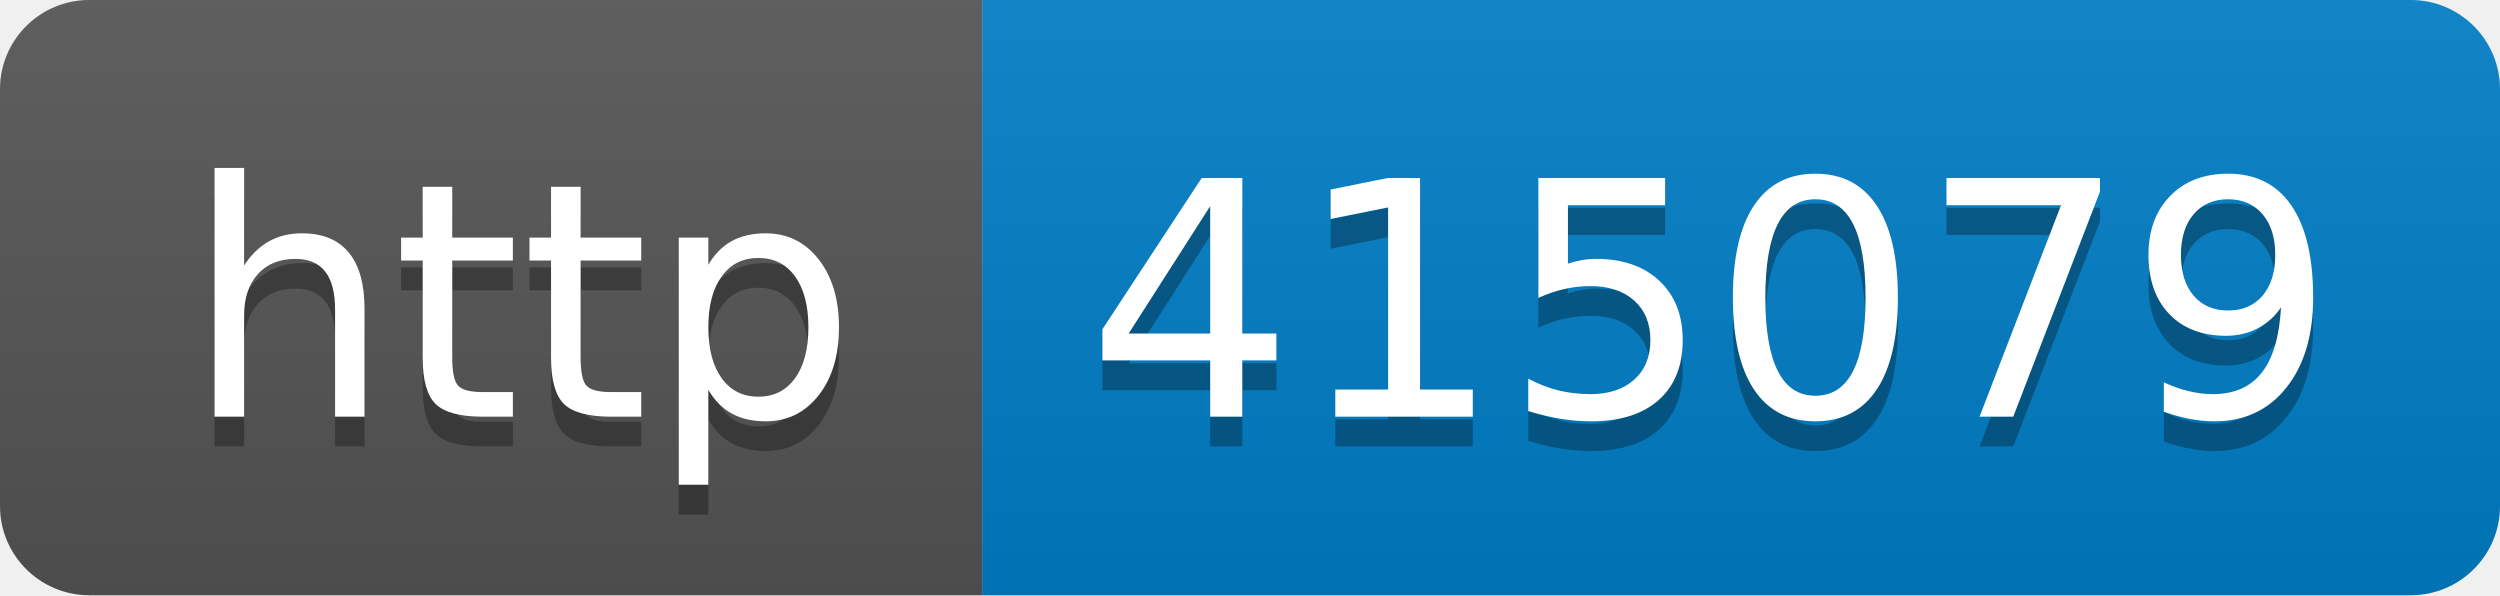
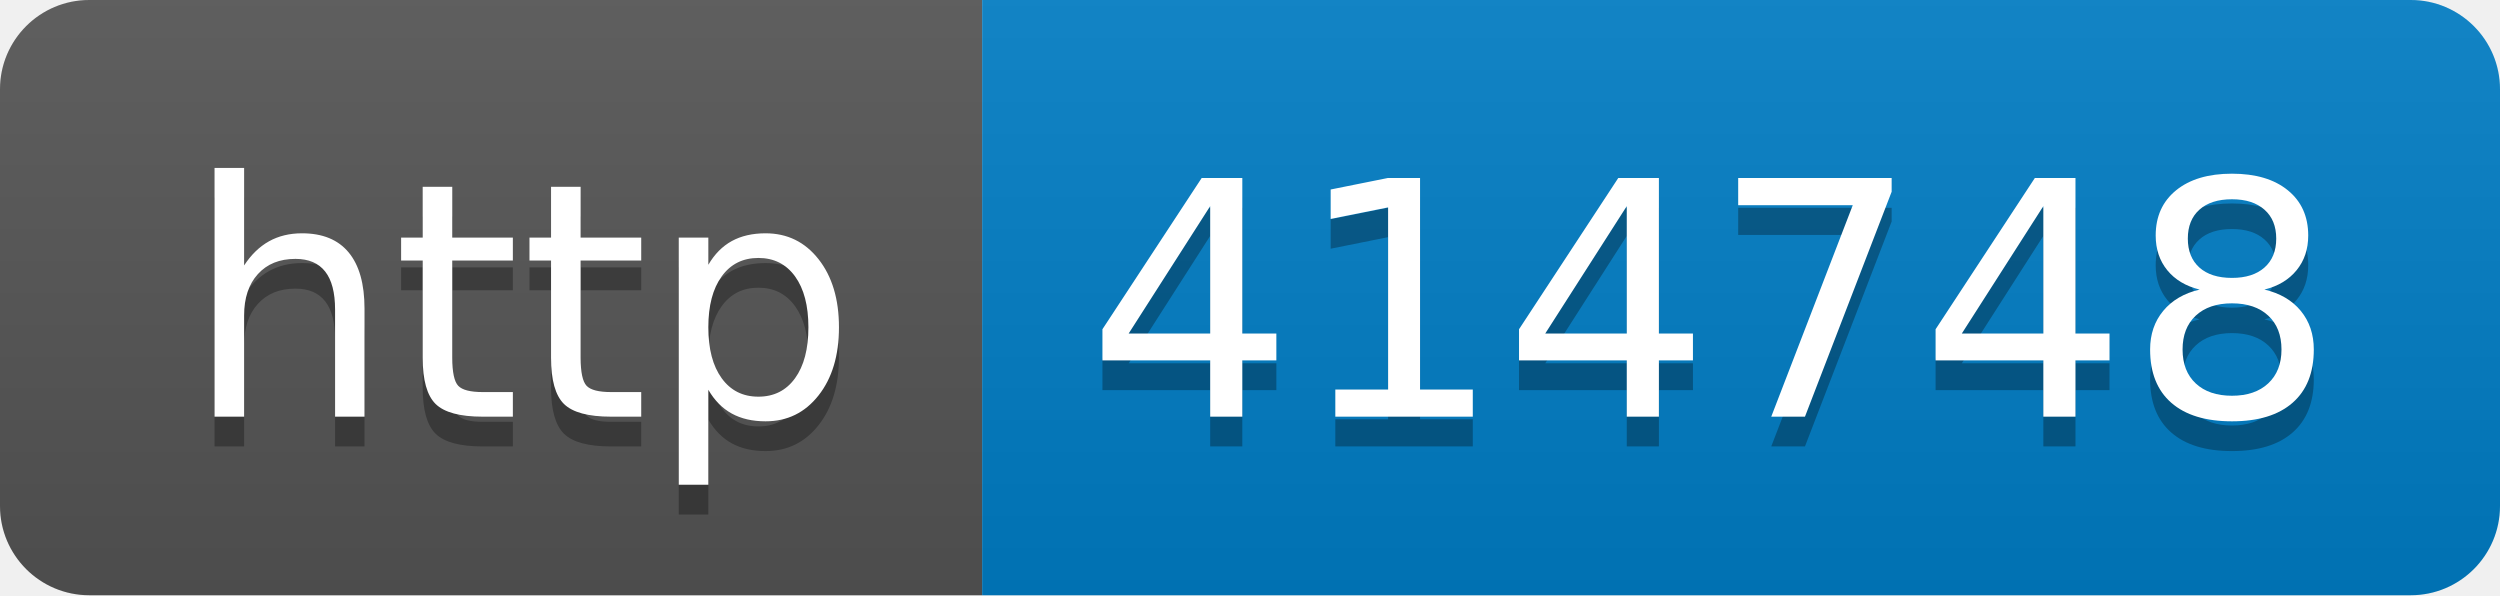
- <svg xmlns="http://www.w3.org/2000/svg" width="84" height="20" role="img" aria-label="http: 415079">
+ <svg xmlns="http://www.w3.org/2000/svg" width="84" height="20" role="img" aria-label="http: 414748">
  <linearGradient id="s" x2="0" y2="100%">
    <stop offset="0" stop-color="#bbb" stop-opacity=".1" />
    <stop offset="1" stop-opacity=".1" />
  </linearGradient>
  <clipPath id="r">
    <rect width="84" height="20" rx="3" fill="#fff" />
  </clipPath>
  <g clip-path="url(#r)">
    <rect width="33" height="20" fill="#555" />
    <rect x="33" width="51" height="20" fill="#007ec6" />
    <rect width="84" height="20" fill="url(#s)" />
  </g>
  <g fill="#fff" text-anchor="middle" font-family="Verdana,Geneva,DejaVu Sans,sans-serif" text-rendering="geometricPrecision" font-size="110">
    <text aria-hidden="true" x="175" y="150" fill="#010101" fill-opacity=".3" transform="scale(.1)" textLength="230">http</text>
    <text x="175" y="140" transform="scale(.1)" fill="#fff" textLength="230">http</text>
-     <text aria-hidden="true" x="575" y="150" fill="#010101" fill-opacity=".3" transform="scale(.1)" textLength="410">415079</text>
-     <text x="575" y="140" transform="scale(.1)" fill="#fff" textLength="410">415079</text>
+     <text aria-hidden="true" x="575" y="150" fill="#010101" fill-opacity=".3" transform="scale(.1)" textLength="410">414748</text>
+     <text x="575" y="140" transform="scale(.1)" fill="#fff" textLength="410">414748</text>
  </g>
</svg>
